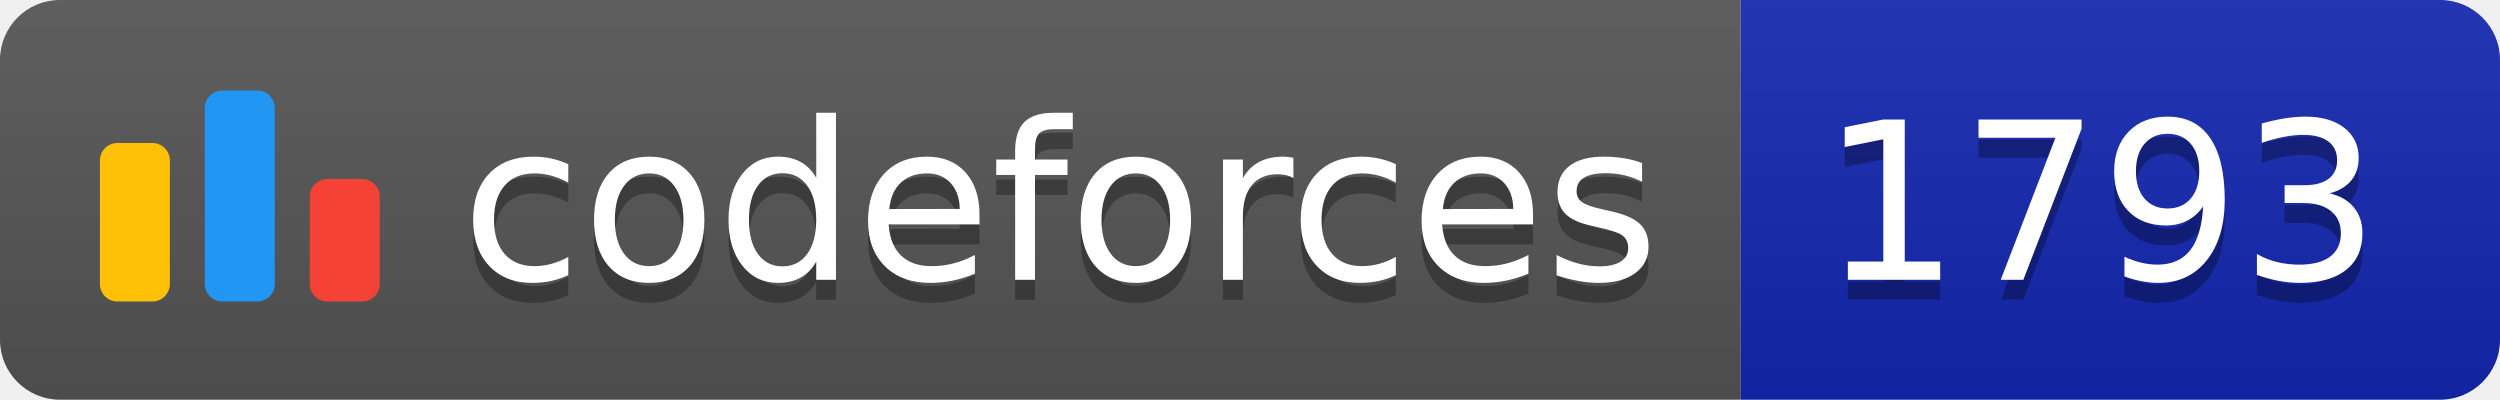
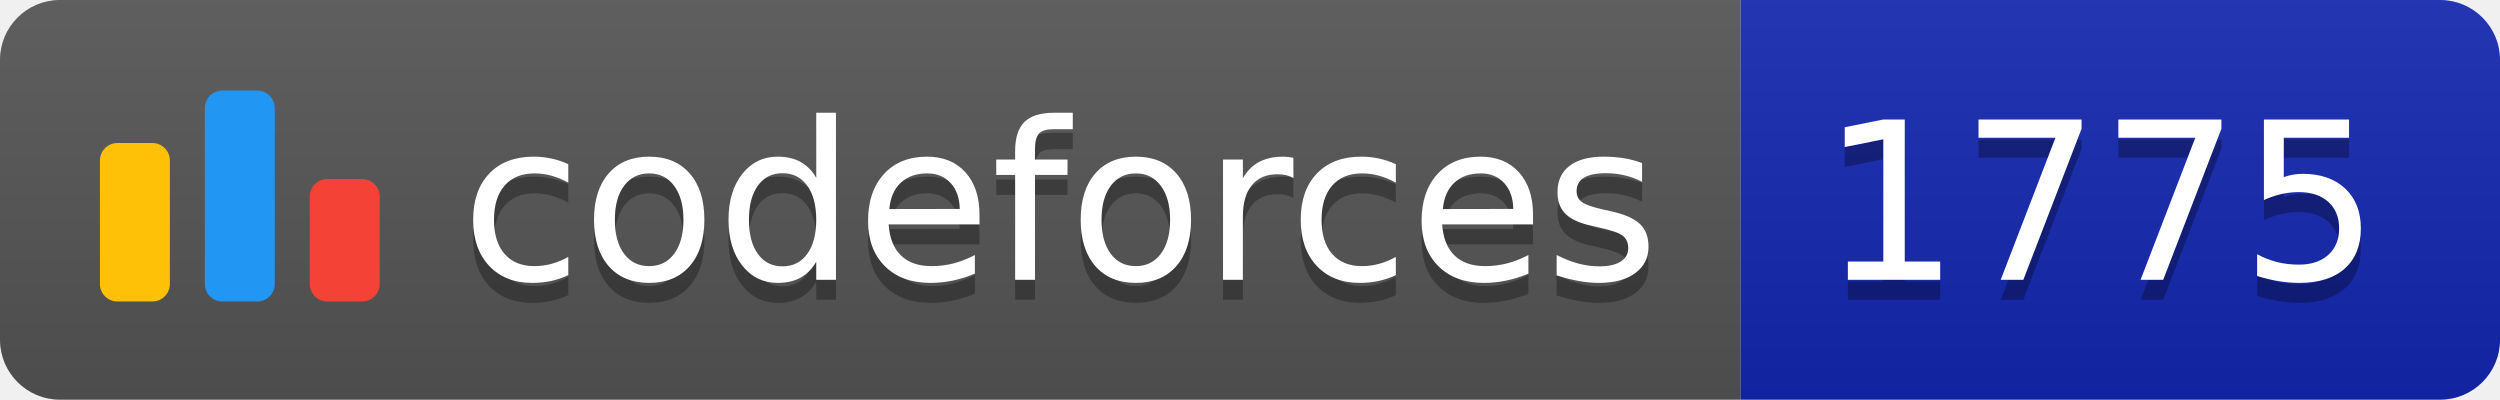
<svg xmlns="http://www.w3.org/2000/svg" width="125.1" height="20">
  <linearGradient id="smooth" x2="0" y2="100%">
    <stop offset="0" stop-color="#bbb" stop-opacity=".1" />
    <stop offset="1" stop-opacity=".1" />
  </linearGradient>
  <clipPath id="round">
    <rect width="125.1" height="20" rx="3" fill="#fff" />
  </clipPath>
  <g clip-path="url(#round)">
    <rect width="87.1" height="20" fill="#555" />
    <rect x="87.1" width="38.0" height="20" fill="#1427B2" />
    <rect width="125.1" height="20" fill="url(#smooth)" />
  </g>
  <g fill="#fff" text-anchor="middle" font-family="DejaVu Sans,Verdana,Geneva,sans-serif" font-size="110">
    <svg x="5" y="3" class="logo" width="14" height="14" viewBox="0 0 32 25" fill="none">
      <rect y="6" width="8" height="18.125" rx="2" fill="#FFC107" />
      <rect x="24" y="10.125" width="8" height="14" rx="2" fill="#F44336" />
      <rect x="12" width="8" height="24.125" rx="2" fill="#2196F3" />
    </svg>
    <text x="530.5" y="150" fill="#010101" fill-opacity=".3" transform="scale(0.1)" textLength="601.0" lengthAdjust="spacing">codeforces
        </text>
    <text x="530.5" y="140" transform="scale(0.1)" textLength="601.0" lengthAdjust="spacing">codeforces</text>
-     <text x="1051.0" y="150" fill="#010101" fill-opacity=".3" transform="scale(0.1)" textLength="280.0" lengthAdjust="spacing">1793
+     <text x="1051.0" y="150" fill="#010101" fill-opacity=".3" transform="scale(0.1)" textLength="280.0" lengthAdjust="spacing">1775
        </text>
-     <text x="1051.0" y="140" transform="scale(0.1)" textLength="280.0" lengthAdjust="spacing">1793</text>
+     <text x="1051.0" y="140" transform="scale(0.1)" textLength="280.0" lengthAdjust="spacing">1775</text>
  </g>
</svg>
